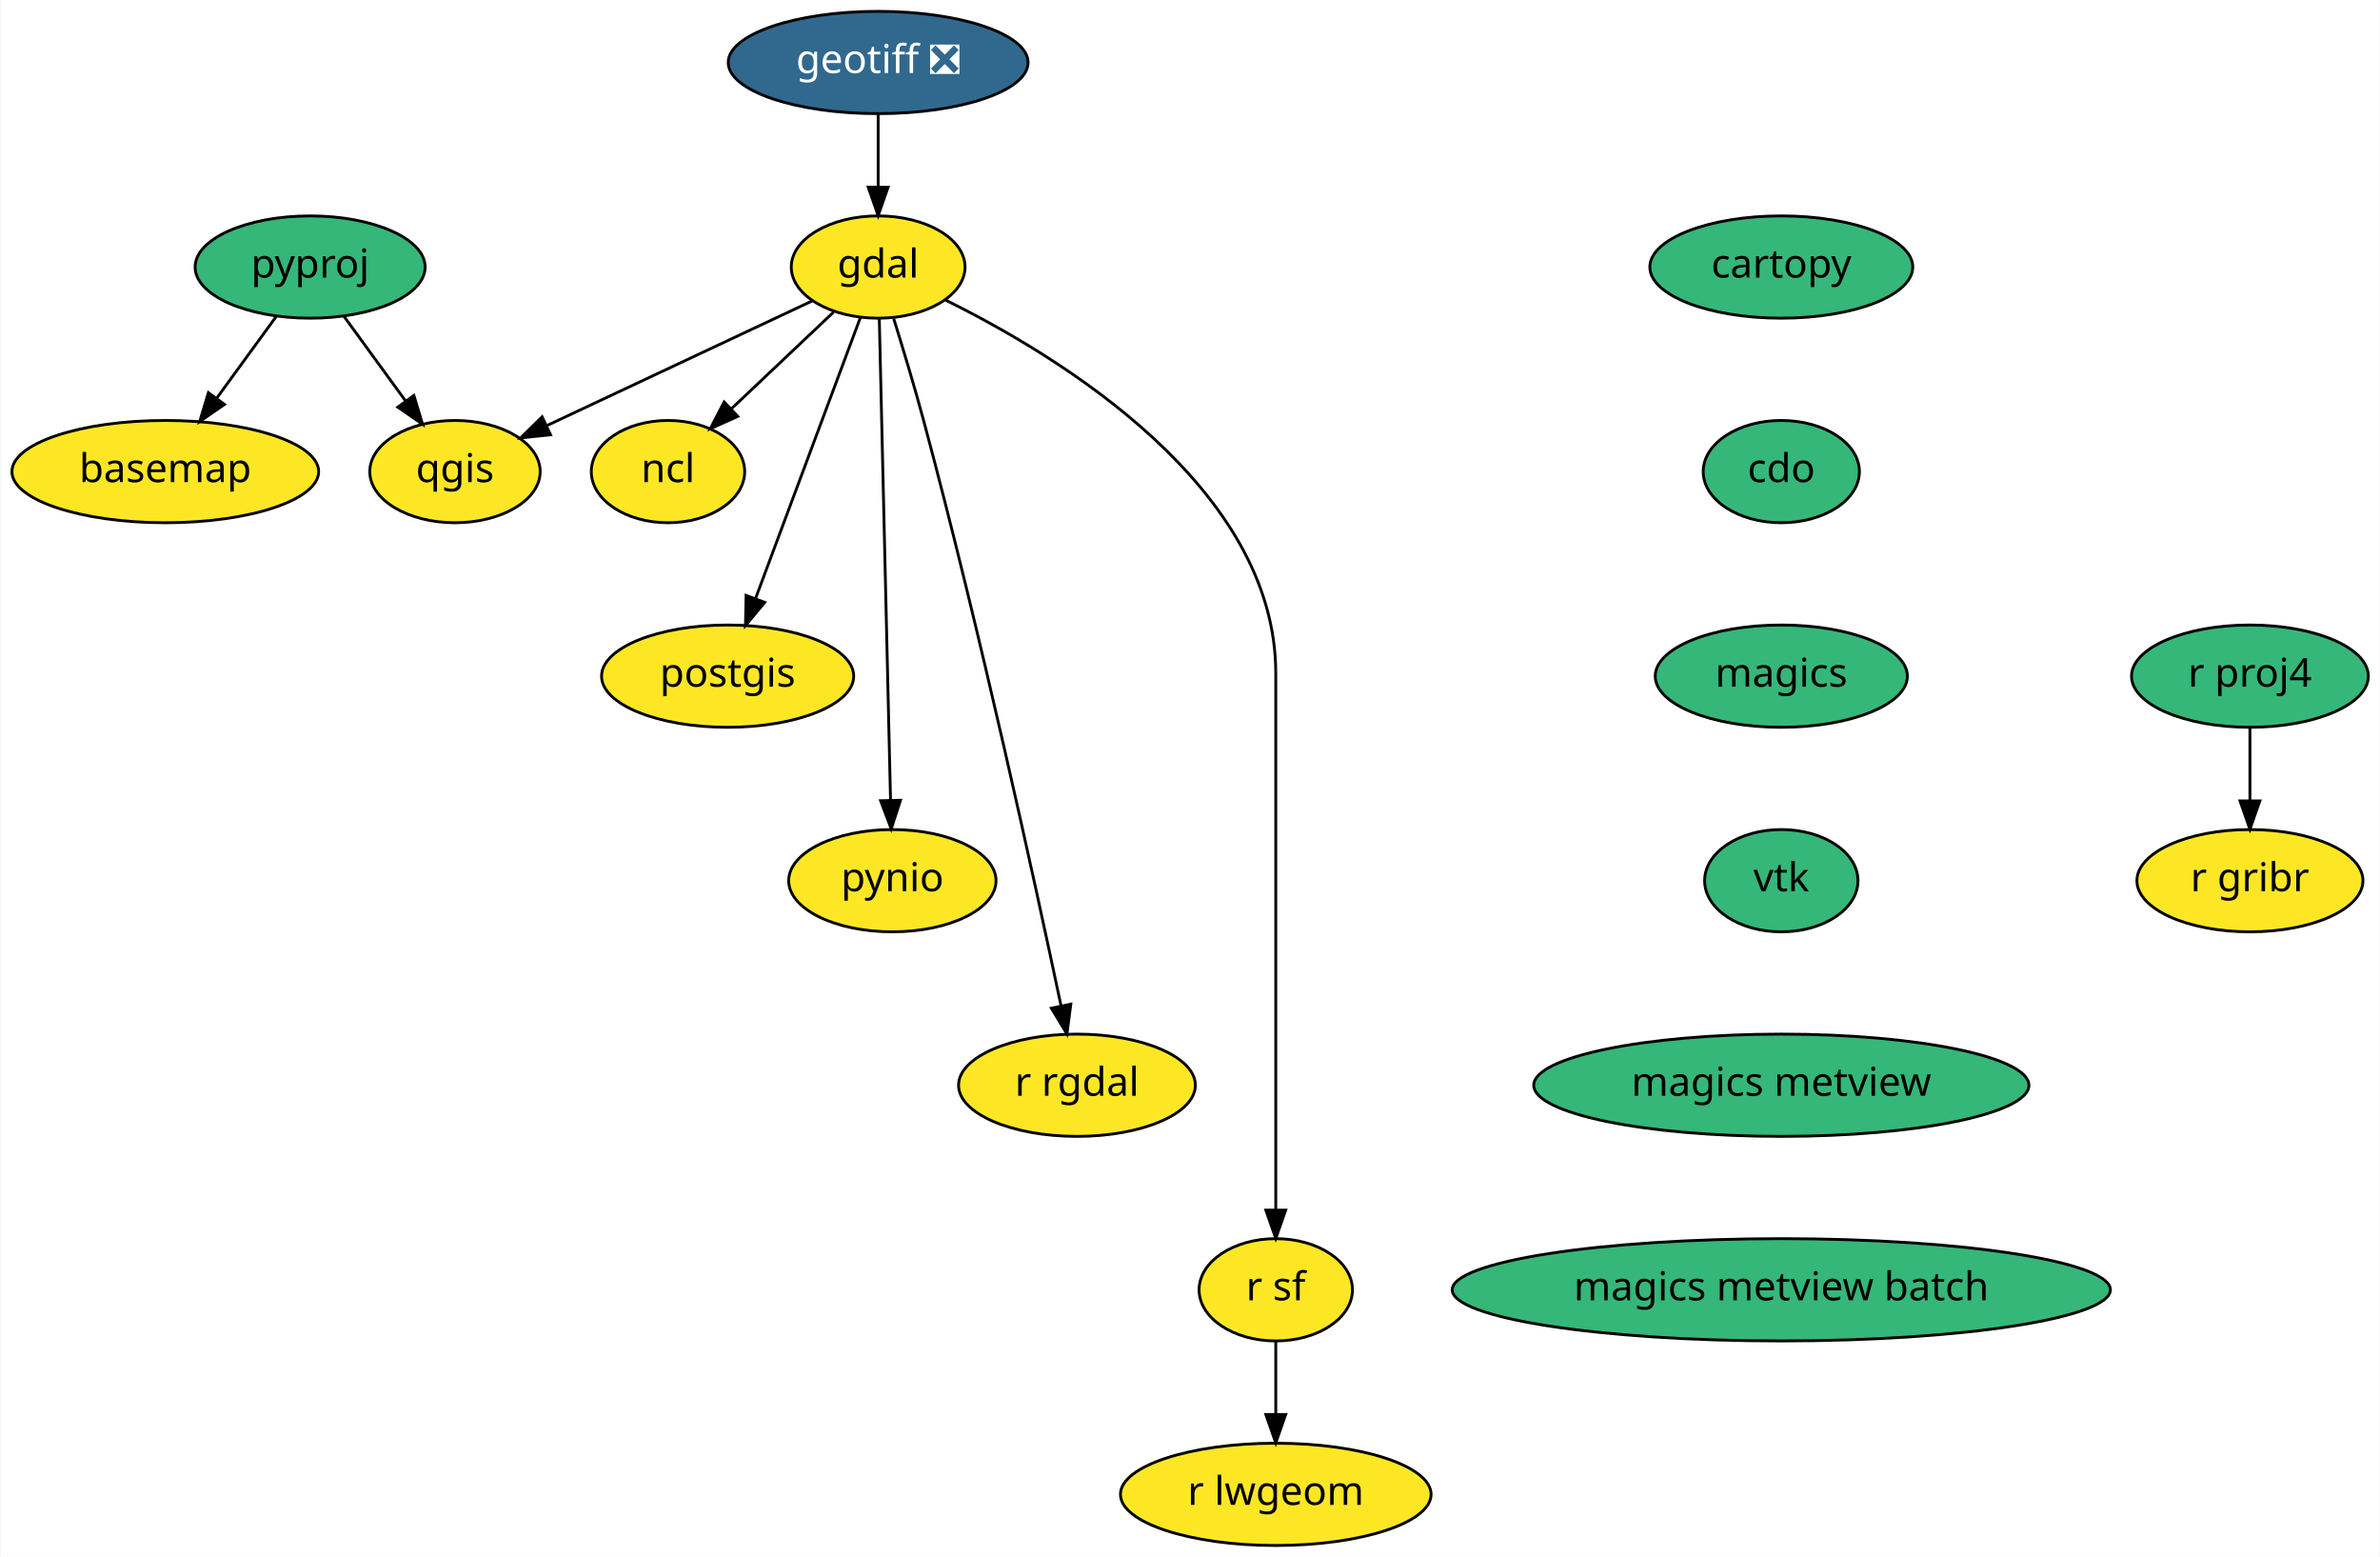
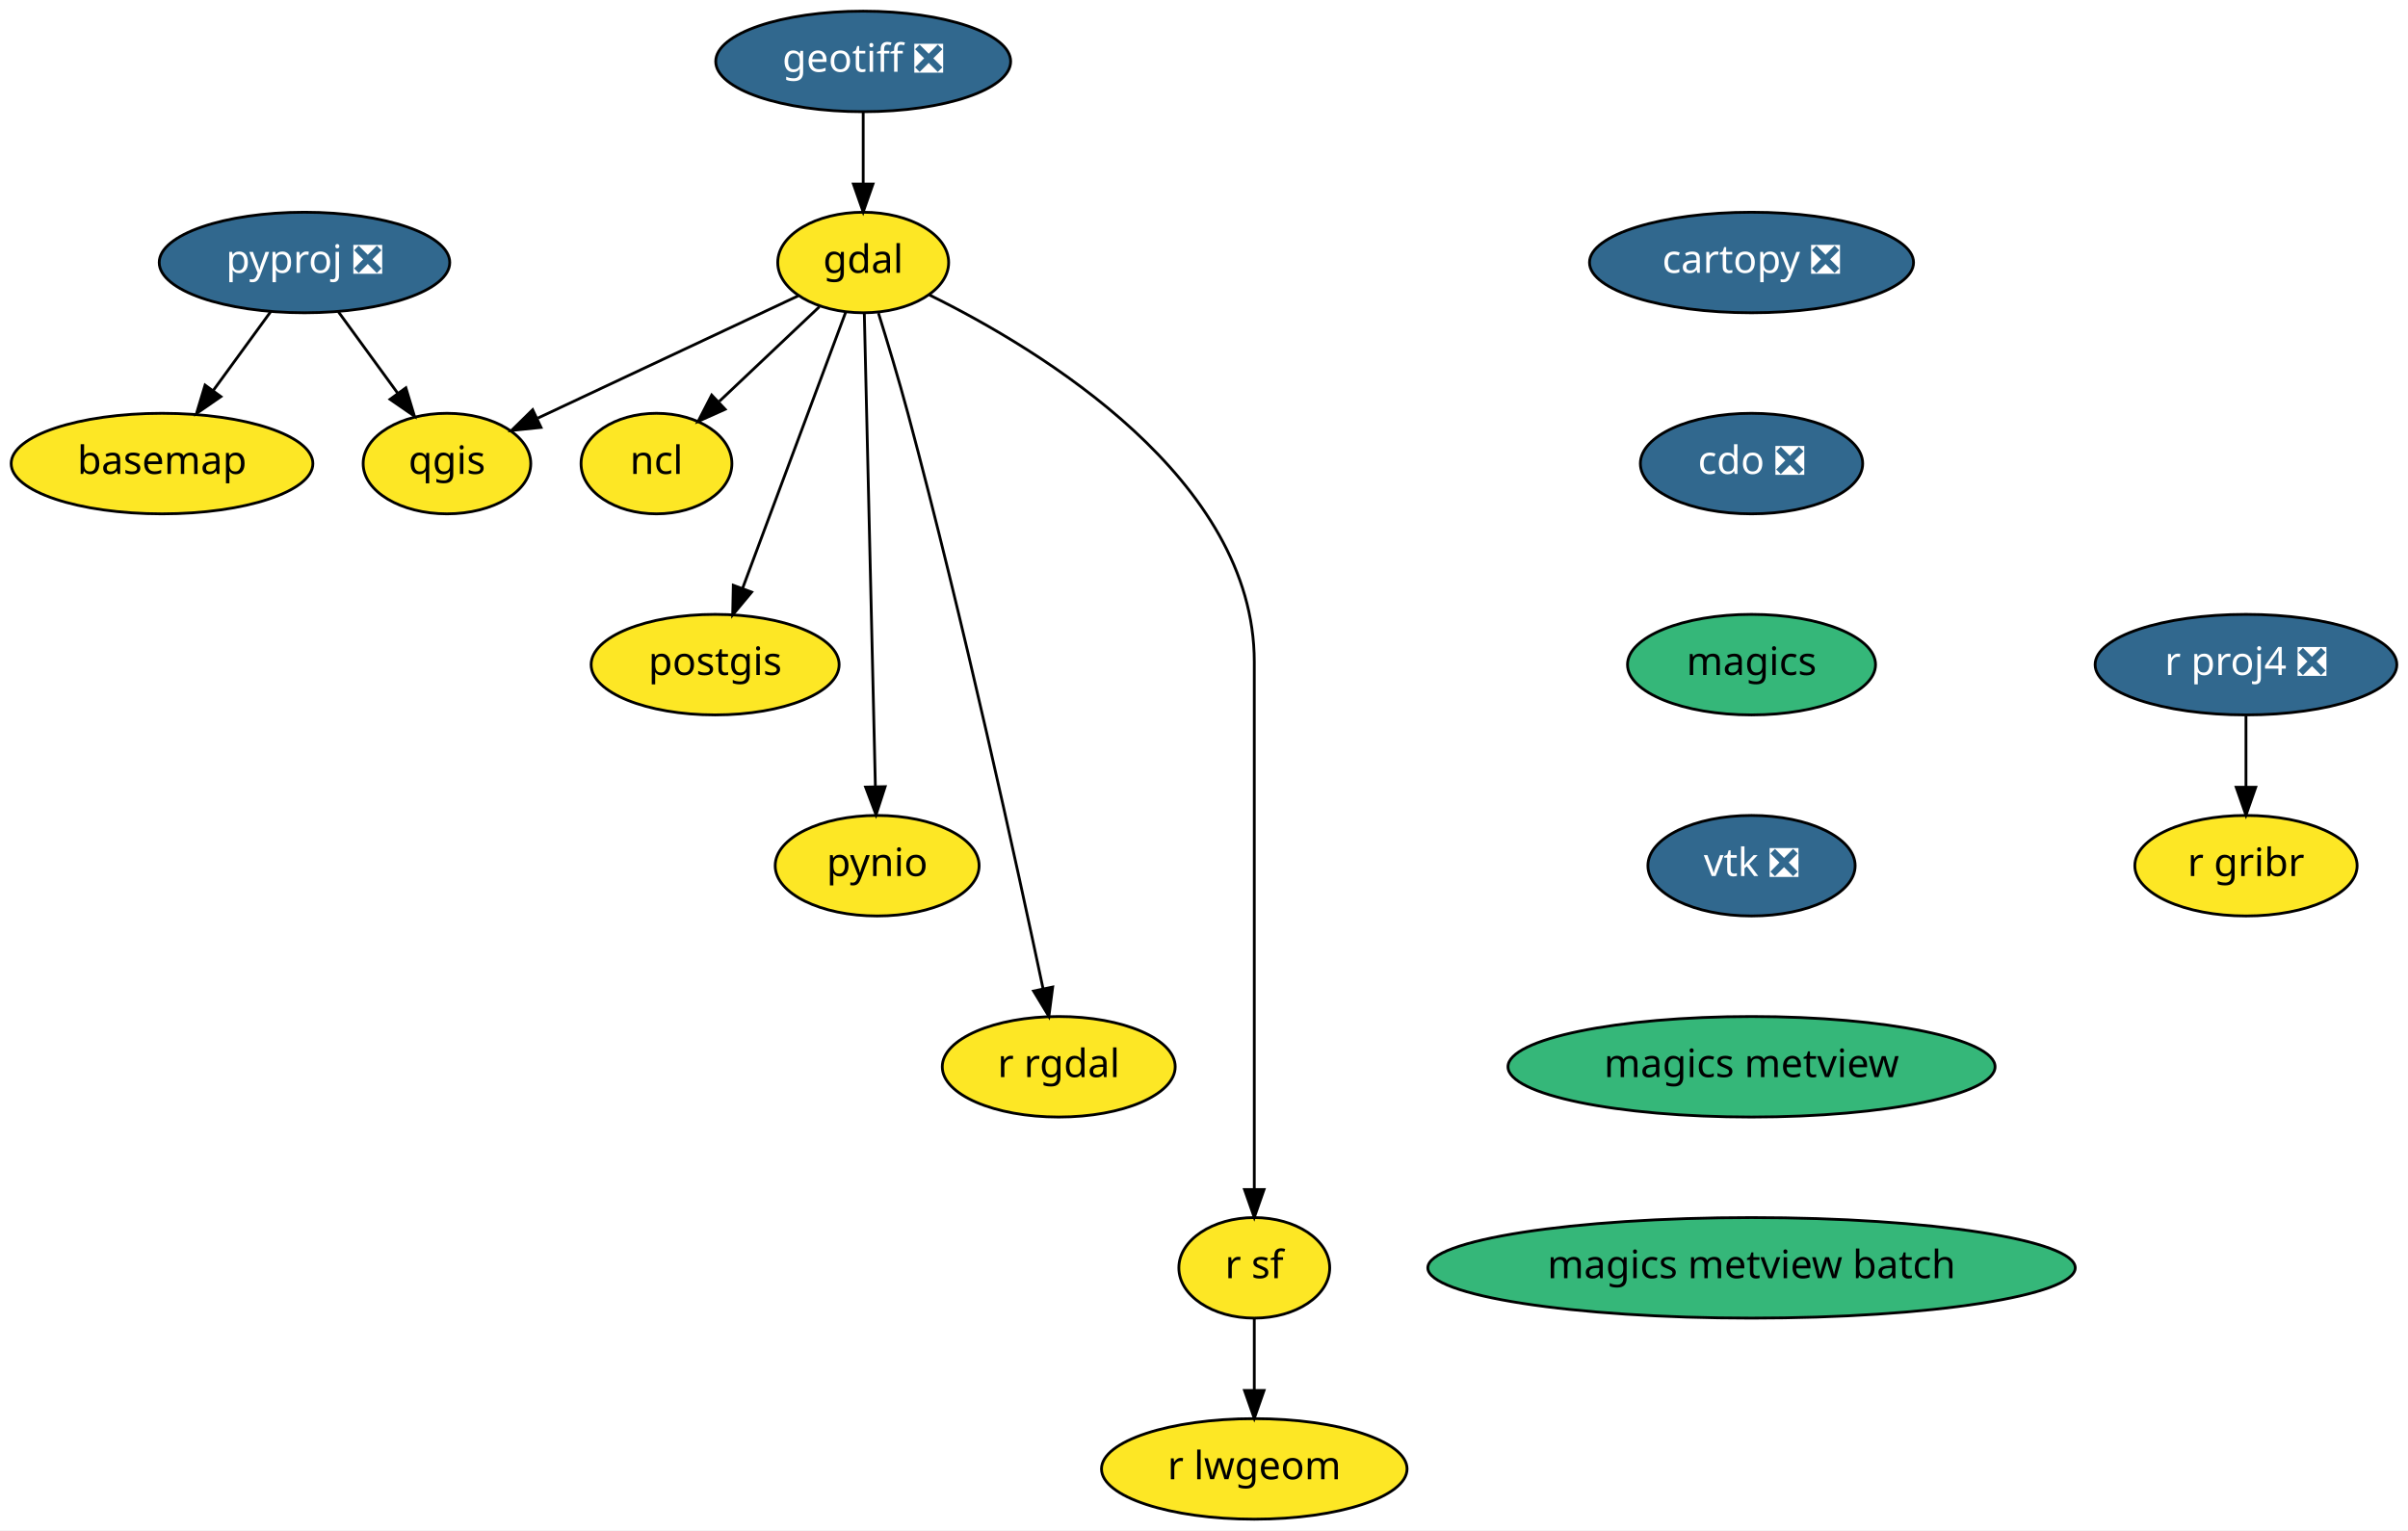
- <svg xmlns="http://www.w3.org/2000/svg" xmlns:xlink="http://www.w3.org/1999/xlink" width="838pt" height="548pt" viewBox="0.00 0.00 837.60 548.00">
+ <svg xmlns="http://www.w3.org/2000/svg" xmlns:xlink="http://www.w3.org/1999/xlink" width="862pt" height="548pt" viewBox="0.00 0.00 862.00 548.00">
  <g id="graph0" class="graph" transform="scale(1 1) rotate(0) translate(4 544)">
-     <polygon fill="white" stroke="transparent" points="-4,4 -4,-544 833.6,-544 833.6,4 -4,4" />
+     <polygon fill="white" stroke="transparent" points="-4,4 -4,-544 858,-544 858,4 -4,4" />
    <g id="node1" class="node">
      <g id="a_node1">
        <a xlink:href="https://github.com/conda-forge/basemap-feedstock" xlink:title="basemap">
          <ellipse fill="#fde725" stroke="black" cx="54" cy="-378" rx="54" ry="18" />
          <text text-anchor="middle" x="54" y="-374.3" font-family="Times-Roman" font-size="14.00">basemap</text>
        </a>
      </g>
    </g>
    <g id="node2" class="node">
      <g id="a_node2">
-         <a xlink:href="https://github.com/conda-forge/cartopy-feedstock" xlink:title="cartopy">
-           <ellipse fill="#35b779" stroke="black" cx="623" cy="-450" rx="46.29" ry="18" />
-           <text text-anchor="middle" x="623" y="-446.3" font-family="Times-Roman" font-size="14.00">cartopy</text>
+         <a xlink:href="https://github.com/conda-forge/cartopy-feedstock/pull/106" xlink:title="cartopy ❎">
+           <ellipse fill="#31688e" stroke="black" cx="623" cy="-450" rx="58" ry="18" />
+           <text text-anchor="middle" x="623" y="-446.3" font-family="Times-Roman" font-size="14.00" fill="white">cartopy ❎</text>
        </a>
      </g>
    </g>
    <g id="node3" class="node">
      <g id="a_node3">
-         <a xlink:href="https://github.com/conda-forge/cdo-feedstock" xlink:title="cdo">
-           <ellipse fill="#35b779" stroke="black" cx="623" cy="-378" rx="27.5" ry="18" />
-           <text text-anchor="middle" x="623" y="-374.3" font-family="Times-Roman" font-size="14.00">cdo</text>
+         <a xlink:href="https://github.com/conda-forge/cdo-feedstock/pull/89" xlink:title="cdo ❎">
+           <ellipse fill="#31688e" stroke="black" cx="623" cy="-378" rx="39.79" ry="18" />
+           <text text-anchor="middle" x="623" y="-374.3" font-family="Times-Roman" font-size="14.00" fill="white">cdo ❎</text>
        </a>
      </g>
    </g>
    <g id="node4" class="node">
      <g id="a_node4">
        <a xlink:href="https://github.com/conda-forge/magics-feedstock" xlink:title="magics">
          <ellipse fill="#35b779" stroke="black" cx="623" cy="-306" rx="44.39" ry="18" />
          <text text-anchor="middle" x="623" y="-302.3" font-family="Times-Roman" font-size="14.00">magics</text>
        </a>
      </g>
    </g>
    <g id="node14" class="node">
      <g id="a_node14">
-         <a xlink:href="https://github.com/conda-forge/vtk-feedstock" xlink:title="vtk">
-           <ellipse fill="#35b779" stroke="black" cx="623" cy="-234" rx="27" ry="18" />
-           <text text-anchor="middle" x="623" y="-230.3" font-family="Times-Roman" font-size="14.00">vtk</text>
+         <a xlink:href="https://github.com/conda-forge/vtk-feedstock/pull/163" xlink:title="vtk ❎">
+           <ellipse fill="#31688e" stroke="black" cx="623" cy="-234" rx="37.09" ry="18" />
+           <text text-anchor="middle" x="623" y="-230.3" font-family="Times-Roman" font-size="14.00" fill="white">vtk ❎</text>
        </a>
      </g>
    </g>
    <g id="node5" class="node">
      <g id="a_node5">
        <a xlink:href="https://github.com/conda-forge/gdal-feedstock" xlink:title="gdal">
          <ellipse fill="#fde725" stroke="black" cx="305" cy="-450" rx="30.59" ry="18" />
          <text text-anchor="middle" x="305" y="-446.3" font-family="Times-Roman" font-size="14.00">gdal</text>
        </a>
      </g>
    </g>
    <g id="node6" class="node">
      <g id="a_node6">
        <a xlink:href="https://github.com/conda-forge/ncl-feedstock" xlink:title="ncl">
          <ellipse fill="#fde725" stroke="black" cx="231" cy="-378" rx="27" ry="18" />
          <text text-anchor="middle" x="231" y="-374.3" font-family="Times-Roman" font-size="14.00">ncl</text>
        </a>
      </g>
    </g>
    <g id="edge3" class="edge">
      <path fill="none" stroke="black" d="M289.31,-434.15C278.9,-424.31 265.07,-411.23 253.5,-400.28" />
      <polygon fill="black" stroke="black" points="255.58,-397.44 245.91,-393.11 250.77,-402.52 255.58,-397.44" />
    </g>
    <g id="node7" class="node">
      <g id="a_node7">
        <a xlink:href="https://github.com/conda-forge/postgis-feedstock" xlink:title="postgis">
          <ellipse fill="#fde725" stroke="black" cx="252" cy="-306" rx="44.39" ry="18" />
          <text text-anchor="middle" x="252" y="-302.3" font-family="Times-Roman" font-size="14.00">postgis</text>
        </a>
      </g>
    </g>
    <g id="edge4" class="edge">
      <path fill="none" stroke="black" d="M298.71,-432.15C289.59,-407.71 272.59,-362.17 261.81,-333.29" />
      <polygon fill="black" stroke="black" points="265.06,-331.97 258.28,-323.82 258.5,-334.42 265.06,-331.97" />
    </g>
    <g id="node8" class="node">
      <g id="a_node8">
        <a xlink:href="https://github.com/conda-forge/pynio-feedstock" xlink:title="pynio">
          <ellipse fill="#fde725" stroke="black" cx="310" cy="-234" rx="36.5" ry="18" />
          <text text-anchor="middle" x="310" y="-230.3" font-family="Times-Roman" font-size="14.00">pynio</text>
        </a>
      </g>
    </g>
    <g id="edge5" class="edge">
      <path fill="none" stroke="black" d="M305.4,-431.85C306.27,-394.83 308.31,-307.18 309.36,-262.39" />
      <polygon fill="black" stroke="black" points="312.86,-262.31 309.6,-252.23 305.86,-262.15 312.86,-262.31" />
    </g>
    <g id="node9" class="node">
      <g id="a_node9">
        <a xlink:href="https://github.com/conda-forge/qgis-feedstock" xlink:title="qgis">
          <ellipse fill="#fde725" stroke="black" cx="156" cy="-378" rx="30" ry="18" />
          <text text-anchor="middle" x="156" y="-374.3" font-family="Times-Roman" font-size="14.00">qgis</text>
        </a>
      </g>
    </g>
    <g id="edge6" class="edge">
      <path fill="none" stroke="black" d="M281.72,-438.06C256.68,-426.3 216.68,-407.51 188.53,-394.28" />
      <polygon fill="black" stroke="black" points="189.66,-390.95 179.12,-389.86 186.68,-397.28 189.66,-390.95" />
    </g>
    <g id="node10" class="node">
      <g id="a_node10">
        <a xlink:href="https://github.com/conda-forge/r-rgdal-feedstock" xlink:title="r rgdal">
          <ellipse fill="#fde725" stroke="black" cx="375" cy="-162" rx="41.69" ry="18" />
          <text text-anchor="middle" x="375" y="-158.3" font-family="Times-Roman" font-size="14.00">r rgdal</text>
        </a>
      </g>
    </g>
    <g id="edge7" class="edge">
      <path fill="none" stroke="black" d="M310.46,-431.89C313.68,-421.55 317.76,-408.07 321,-396 340.91,-321.91 360.21,-233.39 369.41,-189.87" />
      <polygon fill="black" stroke="black" points="372.84,-190.56 371.47,-180.06 365.99,-189.12 372.84,-190.56" />
    </g>
    <g id="node11" class="node">
      <g id="a_node11">
        <a xlink:href="https://github.com/conda-forge/r-sf-feedstock" xlink:title="r sf">
          <ellipse fill="#fde725" stroke="black" cx="445" cy="-90" rx="27" ry="18" />
          <text text-anchor="middle" x="445" y="-86.3" font-family="Times-Roman" font-size="14.00">r sf</text>
        </a>
      </g>
    </g>
    <g id="edge8" class="edge">
      <path fill="none" stroke="black" d="M328.75,-438.36C368.69,-418.65 445,-372.43 445,-307 445,-307 445,-307 445,-233 445,-193 445,-146.65 445,-118.08" />
      <polygon fill="black" stroke="black" points="448.5,-118.05 445,-108.05 441.5,-118.05 448.5,-118.05" />
    </g>
    <g id="node12" class="node">
      <g id="a_node12">
        <a xlink:href="https://github.com/conda-forge/r-lwgeom-feedstock" xlink:title="r lwgeom">
          <ellipse fill="#fde725" stroke="black" cx="445" cy="-18" rx="54.69" ry="18" />
          <text text-anchor="middle" x="445" y="-14.3" font-family="Times-Roman" font-size="14.00">r lwgeom</text>
        </a>
      </g>
    </g>
    <g id="edge9" class="edge">
      <path fill="none" stroke="black" d="M445,-71.7C445,-63.98 445,-54.71 445,-46.11" />
      <polygon fill="black" stroke="black" points="448.5,-46.1 445,-36.1 441.5,-46.1 448.5,-46.1" />
    </g>
    <g id="node13" class="node">
      <g id="a_node13">
        <a xlink:href="https://github.com/conda-forge/geotiff-feedstock/pull/35" xlink:title="geotiff ❎">
          <ellipse fill="#31688e" stroke="black" cx="305" cy="-522" rx="52.79" ry="18" />
          <text text-anchor="middle" x="305" y="-518.3" font-family="Times-Roman" font-size="14.00" fill="white">geotiff ❎</text>
        </a>
      </g>
    </g>
    <g id="edge10" class="edge">
      <path fill="none" stroke="black" d="M305,-503.7C305,-495.98 305,-486.71 305,-478.11" />
      <polygon fill="black" stroke="black" points="308.5,-478.1 305,-468.1 301.5,-478.1 308.5,-478.1" />
    </g>
    <g id="node18" class="node">
      <g id="a_node18">
        <a xlink:href="https://github.com/conda-forge/magics-metview-feedstock" xlink:title="magics metview">
          <ellipse fill="#35b779" stroke="black" cx="623" cy="-162" rx="87.18" ry="18" />
          <text text-anchor="middle" x="623" y="-158.3" font-family="Times-Roman" font-size="14.00">magics metview</text>
        </a>
      </g>
    </g>
    <g id="node15" class="node">
      <g id="a_node15">
-         <a xlink:href="https://github.com/conda-forge/pyproj-feedstock" xlink:title="pyproj">
-           <ellipse fill="#35b779" stroke="black" cx="105" cy="-450" rx="40.5" ry="18" />
-           <text text-anchor="middle" x="105" y="-446.3" font-family="Times-Roman" font-size="14.00">pyproj</text>
+         <a xlink:href="https://github.com/conda-forge/pyproj-feedstock/pull/84" xlink:title="pyproj ❎">
+           <ellipse fill="#31688e" stroke="black" cx="105" cy="-450" rx="52" ry="18" />
+           <text text-anchor="middle" x="105" y="-446.3" font-family="Times-Roman" font-size="14.00" fill="white">pyproj ❎</text>
        </a>
      </g>
    </g>
    <g id="edge12" class="edge">
-       <path fill="none" stroke="black" d="M93.17,-432.76C86.89,-424.14 79.04,-413.36 72.02,-403.73" />
-       <polygon fill="black" stroke="black" points="74.84,-401.65 66.12,-395.63 69.18,-405.78 74.84,-401.65" />
+       <path fill="none" stroke="black" d="M92.91,-432.41C86.78,-423.99 79.2,-413.58 72.36,-404.2" />
+       <polygon fill="black" stroke="black" points="75.07,-401.98 66.35,-395.96 69.41,-406.1 75.07,-401.98" />
    </g>
    <g id="edge13" class="edge">
-       <path fill="none" stroke="black" d="M116.83,-432.76C123.29,-423.89 131.42,-412.74 138.59,-402.89" />
-       <polygon fill="black" stroke="black" points="141.53,-404.81 144.59,-394.67 135.87,-400.69 141.53,-404.81" />
+       <path fill="none" stroke="black" d="M117.09,-432.41C123.47,-423.66 131.41,-412.75 138.45,-403.08" />
+       <polygon fill="black" stroke="black" points="141.29,-405.13 144.35,-394.99 135.63,-401.01 141.29,-405.13" />
    </g>
    <g id="node16" class="node">
      <g id="a_node16">
-         <a xlink:href="https://github.com/conda-forge/r-proj4-feedstock" xlink:title="r proj4">
-           <ellipse fill="#35b779" stroke="black" cx="788" cy="-306" rx="41.69" ry="18" />
-           <text text-anchor="middle" x="788" y="-302.3" font-family="Times-Roman" font-size="14.00">r proj4</text>
+         <a xlink:href="https://github.com/conda-forge/r-proj4-feedstock/pull/25" xlink:title="r proj4 ❎">
+           <ellipse fill="#31688e" stroke="black" cx="800" cy="-306" rx="54" ry="18" />
+           <text text-anchor="middle" x="800" y="-302.3" font-family="Times-Roman" font-size="14.00" fill="white">r proj4 ❎</text>
        </a>
      </g>
    </g>
    <g id="node17" class="node">
      <g id="a_node17">
        <a xlink:href="https://github.com/conda-forge/r-gribr-feedstock" xlink:title="r gribr">
-           <ellipse fill="#fde725" stroke="black" cx="788" cy="-234" rx="39.79" ry="18" />
-           <text text-anchor="middle" x="788" y="-230.3" font-family="Times-Roman" font-size="14.00">r gribr</text>
+           <ellipse fill="#fde725" stroke="black" cx="800" cy="-234" rx="39.79" ry="18" />
+           <text text-anchor="middle" x="800" y="-230.3" font-family="Times-Roman" font-size="14.00">r gribr</text>
        </a>
      </g>
    </g>
    <g id="edge14" class="edge">
-       <path fill="none" stroke="black" d="M788,-287.7C788,-279.98 788,-270.71 788,-262.11" />
-       <polygon fill="black" stroke="black" points="791.5,-262.1 788,-252.1 784.5,-262.1 791.5,-262.1" />
+       <path fill="none" stroke="black" d="M800,-287.7C800,-279.98 800,-270.71 800,-262.11" />
+       <polygon fill="black" stroke="black" points="803.5,-262.1 800,-252.1 796.5,-262.1 803.5,-262.1" />
    </g>
    <g id="node19" class="node">
      <g id="a_node19">
        <a xlink:href="https://github.com/conda-forge/magics-metview-batch-feedstock" xlink:title="magics metview batch">
          <ellipse fill="#35b779" stroke="black" cx="623" cy="-90" rx="115.88" ry="18" />
          <text text-anchor="middle" x="623" y="-86.3" font-family="Times-Roman" font-size="14.00">magics metview batch</text>
        </a>
      </g>
    </g>
  </g>
</svg>
